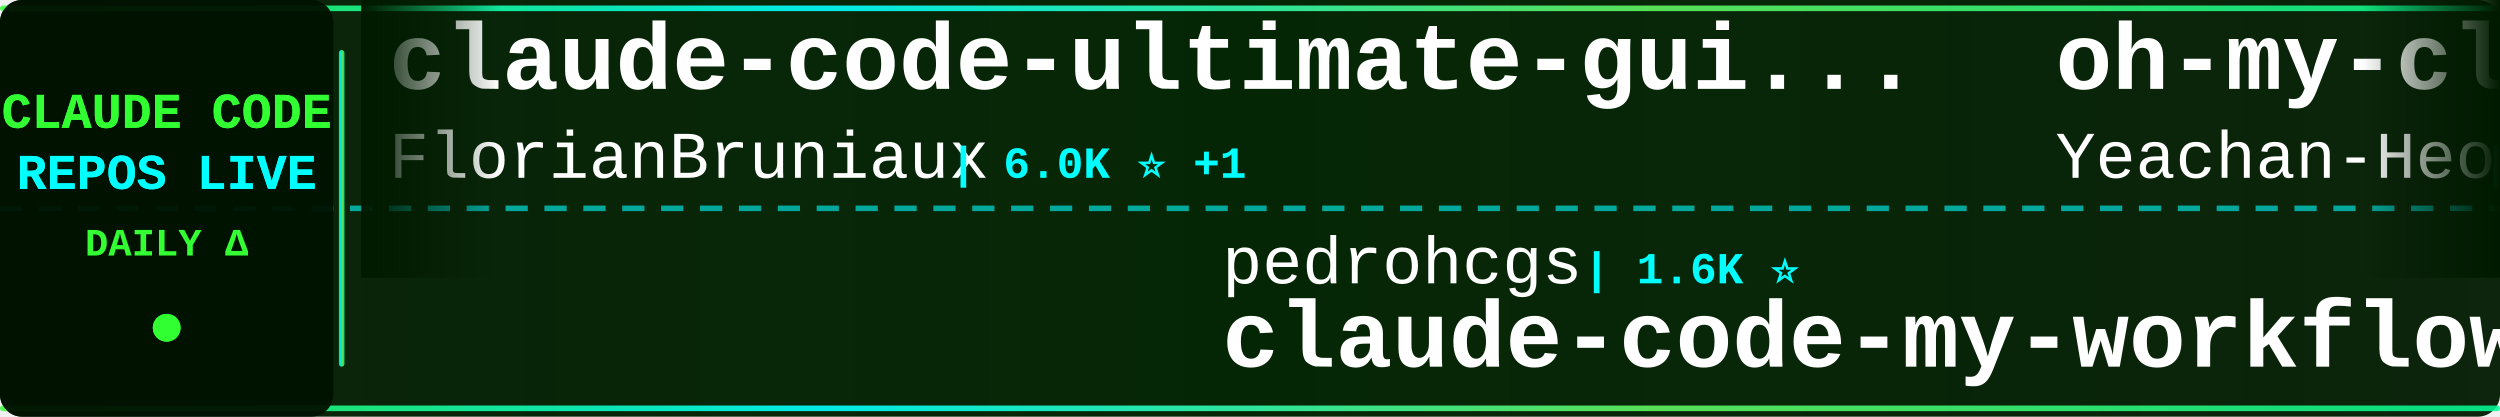
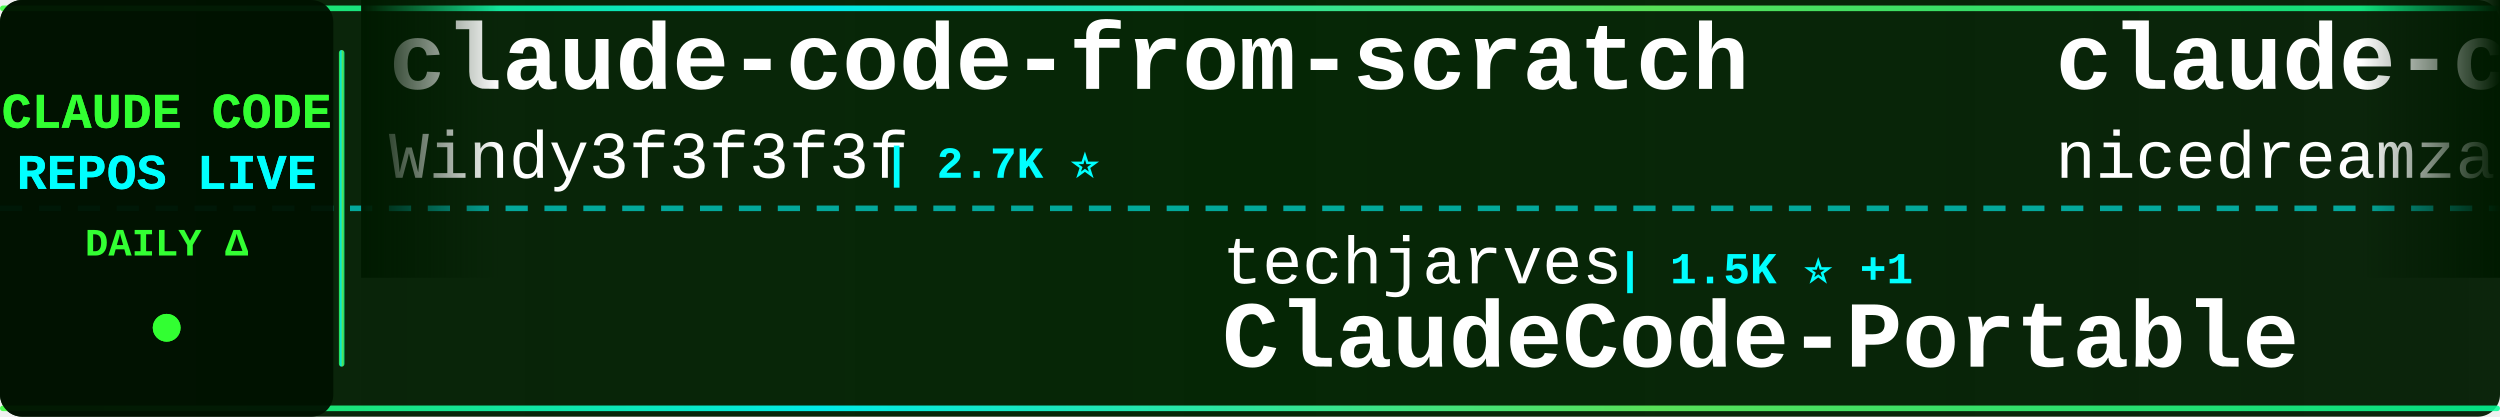
<svg xmlns="http://www.w3.org/2000/svg" width="900" height="150">
  <defs>
    <linearGradient id="tickerBg" x1="0%" y1="0%" x2="100%" y2="0%">
      <stop offset="0%" style="stop-color:#001a00;stop-opacity:0.95" />
      <stop offset="50%" style="stop-color:#002200;stop-opacity:0.98" />
      <stop offset="100%" style="stop-color:#001a00;stop-opacity:0.95" />
    </linearGradient>
    <linearGradient id="borderGrad" x1="0%" y1="0%" x2="100%" y2="0%">
      <stop offset="0%" style="stop-color:#33ff33;stop-opacity:0.85">
        <animate attributeName="stop-opacity" values="0.85;1;0.85" dur="2s" repeatCount="indefinite" />
      </stop>
      <stop offset="33%" style="stop-color:#00ffff;stop-opacity:0.9">
        <animate attributeName="stop-opacity" values="0.9;1;0.9" dur="2.2s" repeatCount="indefinite" />
      </stop>
      <stop offset="66%" style="stop-color:#66ff66;stop-opacity:0.85">
        <animate attributeName="stop-opacity" values="0.85;1;0.85" dur="1.8s" repeatCount="indefinite" />
      </stop>
      <stop offset="100%" style="stop-color:#00ff99;stop-opacity:0.85">
        <animate attributeName="stop-opacity" values="0.85;1;0.85" dur="2s" repeatCount="indefinite" />
      </stop>
    </linearGradient>
    <filter id="textGlow">
      <feGaussianBlur stdDeviation="0.1" result="coloredBlur" />
      <feMerge>
        <feMergeNode in="coloredBlur" />
        <feMergeNode in="SourceGraphic" />
      </feMerge>
    </filter>
    <filter id="metricGlow">
      <feGaussianBlur stdDeviation="0.2" result="coloredBlur" />
      <feMerge>
        <feMergeNode in="coloredBlur" />
        <feMergeNode in="SourceGraphic" />
      </feMerge>
    </filter>
    <linearGradient id="leftFade" x1="0%" y1="0%" x2="100%" y2="0%">
      <stop offset="0%" style="stop-color:#001a00;stop-opacity:1" />
      <stop offset="100%" style="stop-color:#001a00;stop-opacity:0" />
    </linearGradient>
    <linearGradient id="rightFade" x1="0%" y1="0%" x2="100%" y2="0%">
      <stop offset="0%" style="stop-color:#001a00;stop-opacity:0" />
      <stop offset="100%" style="stop-color:#001a00;stop-opacity:1" />
    </linearGradient>
  </defs>
  <rect width="900" height="150" fill="url(#tickerBg)" rx="8" />
  <rect x="0" y="2" width="900" height="2" fill="url(#borderGrad)" rx="1" />
  <rect x="0" y="146" width="900" height="2" fill="url(#borderGrad)" rx="1" />
  <line x1="0" y1="75" x2="900" y2="75" stroke="#00ffff" stroke-width="2" stroke-dasharray="8 6" opacity="0.6" />
  <rect x="0" y="0" width="120" height="150" fill="#001100" opacity="0.95" rx="8" />
  <text x="60" y="46" font-family="'Courier New', monospace" font-size="18" font-weight="bold" fill="#33ff33" text-anchor="middle" filter="url(#textGlow)">
    CLAUDE CODE
  </text>
  <text x="60" y="68" font-family="'Courier New', monospace" font-size="18" font-weight="bold" fill="#00ffff" text-anchor="middle" filter="url(#textGlow)">
    REPOS LIVE
  </text>
  <text x="60" y="92" font-family="'Courier New', monospace" font-size="14" font-weight="bold" fill="#33ff33" text-anchor="middle">
    DAILY Δ
  </text>
  <circle cx="60" cy="118" r="5" fill="#33ff33" filter="url(#metricGlow)">
    <animate attributeName="r" values="4;6;4" dur="1.5s" repeatCount="indefinite" />
    <animate attributeName="opacity" values="0.6;1;0.6" dur="1.5s" repeatCount="indefinite" />
  </circle>
  <rect x="122" y="18" width="2" height="114" fill="url(#borderGrad)" rx="1" />
  <clipPath id="tickerClip">
    <rect x="130" y="0" width="770" height="150" />
  </clipPath>
  <g clip-path="url(#tickerClip)">
    <g id="tickerItems">
      <animateTransform attributeName="transform" attributeType="XML" type="translate" from="0 0" to="-3000 0" dur="54s" repeatCount="indefinite" />
      <g transform="translate(0, 0)">
-         <text x="140" y="32" font-family="'Courier New', monospace" font-size="34" font-weight="bold" fill="#ffffff">claude-code-ultimate-gui...</text>
-         <text x="140" y="64" font-family="'Courier New', monospace" font-size="24" font-weight="normal" fill="#ffffff" opacity="1.0">FlorianBruniaux</text>
-         <text x="342" y="64" font-family="'Courier New', monospace" font-size="16" font-weight="bold" fill="#00ffff"> | 6.0K ⭐ +1</text>
+         <text x="140" y="32" font-family="'Courier New', monospace" font-size="34" font-weight="bold" fill="#ffffff">claude-code-from-scratch</text>
+         <text x="140" y="64" font-family="'Courier New', monospace" font-size="24" font-weight="normal" fill="#ffffff" opacity="1.0">Windy3f3f3f3f</text>
+         <text x="318" y="64" font-family="'Courier New', monospace" font-size="16" font-weight="bold" fill="#00ffff"> | 2.7K ⭐</text>
      </g>
      <g transform="translate(300, 0)">
-         <text x="140" y="102" font-family="'Courier New', monospace" font-size="24" font-weight="normal" fill="#ffffff" opacity="1.0">pedrohcgs</text>
-         <text x="270" y="102" font-family="'Courier New', monospace" font-size="16" font-weight="bold" fill="#00ffff"> | 1.6K ⭐</text>
-         <text x="140" y="132" font-family="'Courier New', monospace" font-size="34" font-weight="bold" fill="#ffffff">claude-code-my-workflow</text>
+         <text x="140" y="102" font-family="'Courier New', monospace" font-size="24" font-weight="normal" fill="#ffffff" opacity="1.0">techjarves</text>
+         <text x="282" y="102" font-family="'Courier New', monospace" font-size="16" font-weight="bold" fill="#00ffff"> | 1.5K ⭐ +1</text>
+         <text x="140" y="132" font-family="'Courier New', monospace" font-size="34" font-weight="bold" fill="#ffffff">ClaudeCode-Portable</text>
      </g>
      <g transform="translate(600, 0)">
-         <text x="140" y="32" font-family="'Courier New', monospace" font-size="34" font-weight="bold" fill="#ffffff">oh-my-claudecode</text>
-         <text x="140" y="64" font-family="'Courier New', monospace" font-size="24" font-weight="normal" fill="#ffffff" opacity="1.0">Yeachan-Heo</text>
-         <text x="294" y="64" font-family="'Courier New', monospace" font-size="16" font-weight="bold" fill="#00ffff"> | 39.2K ⭐ +3</text>
+         <text x="140" y="32" font-family="'Courier New', monospace" font-size="34" font-weight="bold" fill="#ffffff">claude-code-local</text>
+         <text x="140" y="64" font-family="'Courier New', monospace" font-size="24" font-weight="normal" fill="#ffffff" opacity="1.0">nicedreamzapp</text>
+         <text x="318" y="64" font-family="'Courier New', monospace" font-size="16" font-weight="bold" fill="#00ffff"> | 3.3K ⭐</text>
      </g>
      <g transform="translate(900, 0)">
-         <text x="140" y="102" font-family="'Courier New', monospace" font-size="24" font-weight="normal" fill="#ffffff" opacity="1.0">shareAI-lab</text>
-         <text x="294" y="102" font-family="'Courier New', monospace" font-size="16" font-weight="bold" fill="#00ffff"> | 77.0K ⭐ +22</text>
-         <text x="140" y="132" font-family="'Courier New', monospace" font-size="34" font-weight="bold" fill="#ffffff">learn-claude-code</text>
+         <text x="140" y="102" font-family="'Courier New', monospace" font-size="24" font-weight="normal" fill="#ffffff" opacity="1.0">ghuntley</text>
+         <text x="258" y="102" font-family="'Courier New', monospace" font-size="16" font-weight="bold" fill="#00ffff"> | 992 ⭐</text>
+         <text x="140" y="132" font-family="'Courier New', monospace" font-size="34" font-weight="bold" fill="#ffffff">claude-code-source-code-...</text>
      </g>
      <g transform="translate(1200, 0)">
-         <text x="140" y="32" font-family="'Courier New', monospace" font-size="34" font-weight="bold" fill="#ffffff">claude-code-reverse</text>
-         <text x="140" y="64" font-family="'Courier New', monospace" font-size="24" font-weight="normal" fill="#ffffff" opacity="1.0">Yuyz0112</text>
-         <text x="258" y="64" font-family="'Courier New', monospace" font-size="16" font-weight="bold" fill="#00ffff"> | 2.4K ⭐</text>
+         <text x="140" y="32" font-family="'Courier New', monospace" font-size="34" font-weight="bold" fill="#ffffff">claude-coder</text>
+         <text x="140" y="64" font-family="'Courier New', monospace" font-size="24" font-weight="normal" fill="#ffffff" opacity="1.0">kodu-ai</text>
+         <text x="246" y="64" font-family="'Courier New', monospace" font-size="16" font-weight="bold" fill="#00ffff"> | 5.2K ⭐</text>
      </g>
      <g transform="translate(1500, 0)">
-         <text x="140" y="102" font-family="'Courier New', monospace" font-size="24" font-weight="normal" fill="#ffffff" opacity="1.0">Cranot</text>
-         <text x="234" y="102" font-family="'Courier New', monospace" font-size="16" font-weight="bold" fill="#00ffff"> | 2.9K ⭐</text>
-         <text x="140" y="132" font-family="'Courier New', monospace" font-size="34" font-weight="bold" fill="#ffffff">claude-code-guide</text>
+         <text x="140" y="102" font-family="'Courier New', monospace" font-size="24" font-weight="normal" fill="#ffffff" opacity="1.0">Alishahryar1</text>
+         <text x="306" y="102" font-family="'Courier New', monospace" font-size="16" font-weight="bold" fill="#00ffff"> | 55.3K ⭐ +15</text>
+         <text x="140" y="132" font-family="'Courier New', monospace" font-size="34" font-weight="bold" fill="#ffffff">free-claude-code</text>
      </g>
      <g transform="translate(1800, 0)">
-         <text x="140" y="32" font-family="'Courier New', monospace" font-size="34" font-weight="bold" fill="#ffffff">Open-ClaudeCode</text>
-         <text x="140" y="64" font-family="'Courier New', monospace" font-size="24" font-weight="normal" fill="#ffffff" opacity="1.0">LING71671</text>
-         <text x="270" y="64" font-family="'Courier New', monospace" font-size="16" font-weight="bold" fill="#00ffff"> | 952 ⭐</text>
+         <text x="140" y="32" font-family="'Courier New', monospace" font-size="34" font-weight="bold" fill="#ffffff">Dive-into-Claude-Code</text>
+         <text x="140" y="64" font-family="'Courier New', monospace" font-size="24" font-weight="normal" fill="#ffffff" opacity="1.0">VILA-Lab</text>
+         <text x="258" y="64" font-family="'Courier New', monospace" font-size="16" font-weight="bold" fill="#00ffff"> | 2.1K ⭐</text>
      </g>
      <g transform="translate(2100, 0)">
-         <text x="140" y="102" font-family="'Courier New', monospace" font-size="24" font-weight="normal" fill="#ffffff" opacity="1.0">ponponon</text>
-         <text x="258" y="102" font-family="'Courier New', monospace" font-size="16" font-weight="bold" fill="#00ffff"> | 2.3K ⭐</text>
-         <text x="140" y="132" font-family="'Courier New', monospace" font-size="34" font-weight="bold" fill="#ffffff">claude_code_src</text>
+         <text x="140" y="102" font-family="'Courier New', monospace" font-size="24" font-weight="normal" fill="#ffffff" opacity="1.0">shanraisshan</text>
+         <text x="306" y="102" font-family="'Courier New', monospace" font-size="16" font-weight="bold" fill="#00ffff"> | 66.1K ⭐ +10</text>
+         <text x="140" y="132" font-family="'Courier New', monospace" font-size="34" font-weight="bold" fill="#ffffff">claude-code-best-practic...</text>
      </g>
      <g transform="translate(2400, 0)">
-         <text x="140" y="32" font-family="'Courier New', monospace" font-size="34" font-weight="bold" fill="#ffffff">everything-claude-code-z...</text>
-         <text x="140" y="64" font-family="'Courier New', monospace" font-size="24" font-weight="normal" fill="#ffffff" opacity="1.0">xu-xiang</text>
-         <text x="258" y="64" font-family="'Courier New', monospace" font-size="16" font-weight="bold" fill="#00ffff"> | 1.9K ⭐</text>
+         <text x="140" y="32" font-family="'Courier New', monospace" font-size="34" font-weight="bold" fill="#ffffff">ECC</text>
+         <text x="140" y="64" font-family="'Courier New', monospace" font-size="24" font-weight="normal" fill="#ffffff" opacity="1.0">affaan-m</text>
+         <text x="258" y="64" font-family="'Courier New', monospace" font-size="16" font-weight="bold" fill="#00ffff"> | 261.0K ⭐ +4</text>
      </g>
      <g transform="translate(2700, 0)">
-         <text x="140" y="102" font-family="'Courier New', monospace" font-size="24" font-weight="normal" fill="#ffffff" opacity="1.0">hangsman</text>
-         <text x="258" y="102" font-family="'Courier New', monospace" font-size="16" font-weight="bold" fill="#00ffff"> | 794 ⭐</text>
-         <text x="140" y="132" font-family="'Courier New', monospace" font-size="34" font-weight="bold" fill="#ffffff">claude-code-source</text>
+         <text x="140" y="102" font-family="'Courier New', monospace" font-size="24" font-weight="normal" fill="#ffffff" opacity="1.0">anthropics</text>
+         <text x="282" y="102" font-family="'Courier New', monospace" font-size="16" font-weight="bold" fill="#00ffff"> | 176.9K ⭐ +22</text>
+         <text x="140" y="132" font-family="'Courier New', monospace" font-size="34" font-weight="bold" fill="#ffffff">skills</text>
      </g>
      <g transform="translate(3000, 0)">
-         <text x="140" y="32" font-family="'Courier New', monospace" font-size="34" font-weight="bold" fill="#ffffff">claude-code-ultimate-gui...</text>
-         <text x="140" y="64" font-family="'Courier New', monospace" font-size="24" font-weight="normal" fill="#ffffff" opacity="1.0">FlorianBruniaux</text>
-         <text x="342" y="64" font-family="'Courier New', monospace" font-size="16" font-weight="bold" fill="#00ffff"> | 6.0K ⭐ +1</text>
+         <text x="140" y="32" font-family="'Courier New', monospace" font-size="34" font-weight="bold" fill="#ffffff">claude-code-from-scratch</text>
+         <text x="140" y="64" font-family="'Courier New', monospace" font-size="24" font-weight="normal" fill="#ffffff" opacity="1.0">Windy3f3f3f3f</text>
+         <text x="318" y="64" font-family="'Courier New', monospace" font-size="16" font-weight="bold" fill="#00ffff"> | 2.7K ⭐</text>
      </g>
      <g transform="translate(3300, 0)">
-         <text x="140" y="102" font-family="'Courier New', monospace" font-size="24" font-weight="normal" fill="#ffffff" opacity="1.0">pedrohcgs</text>
-         <text x="270" y="102" font-family="'Courier New', monospace" font-size="16" font-weight="bold" fill="#00ffff"> | 1.6K ⭐</text>
-         <text x="140" y="132" font-family="'Courier New', monospace" font-size="34" font-weight="bold" fill="#ffffff">claude-code-my-workflow</text>
+         <text x="140" y="102" font-family="'Courier New', monospace" font-size="24" font-weight="normal" fill="#ffffff" opacity="1.0">techjarves</text>
+         <text x="282" y="102" font-family="'Courier New', monospace" font-size="16" font-weight="bold" fill="#00ffff"> | 1.5K ⭐ +1</text>
+         <text x="140" y="132" font-family="'Courier New', monospace" font-size="34" font-weight="bold" fill="#ffffff">ClaudeCode-Portable</text>
      </g>
      <g transform="translate(3600, 0)">
-         <text x="140" y="32" font-family="'Courier New', monospace" font-size="34" font-weight="bold" fill="#ffffff">oh-my-claudecode</text>
-         <text x="140" y="64" font-family="'Courier New', monospace" font-size="24" font-weight="normal" fill="#ffffff" opacity="1.0">Yeachan-Heo</text>
-         <text x="294" y="64" font-family="'Courier New', monospace" font-size="16" font-weight="bold" fill="#00ffff"> | 39.2K ⭐ +3</text>
+         <text x="140" y="32" font-family="'Courier New', monospace" font-size="34" font-weight="bold" fill="#ffffff">claude-code-local</text>
+         <text x="140" y="64" font-family="'Courier New', monospace" font-size="24" font-weight="normal" fill="#ffffff" opacity="1.0">nicedreamzapp</text>
+         <text x="318" y="64" font-family="'Courier New', monospace" font-size="16" font-weight="bold" fill="#00ffff"> | 3.3K ⭐</text>
      </g>
      <g transform="translate(3900, 0)">
-         <text x="140" y="102" font-family="'Courier New', monospace" font-size="24" font-weight="normal" fill="#ffffff" opacity="1.0">shareAI-lab</text>
-         <text x="294" y="102" font-family="'Courier New', monospace" font-size="16" font-weight="bold" fill="#00ffff"> | 77.0K ⭐ +22</text>
-         <text x="140" y="132" font-family="'Courier New', monospace" font-size="34" font-weight="bold" fill="#ffffff">learn-claude-code</text>
+         <text x="140" y="102" font-family="'Courier New', monospace" font-size="24" font-weight="normal" fill="#ffffff" opacity="1.0">ghuntley</text>
+         <text x="258" y="102" font-family="'Courier New', monospace" font-size="16" font-weight="bold" fill="#00ffff"> | 992 ⭐</text>
+         <text x="140" y="132" font-family="'Courier New', monospace" font-size="34" font-weight="bold" fill="#ffffff">claude-code-source-code-...</text>
      </g>
    </g>
  </g>
  <rect x="130" y="0" width="50" height="100" fill="url(#leftFade)" />
  <rect x="850" y="0" width="50" height="100" fill="url(#rightFade)" />
</svg>
